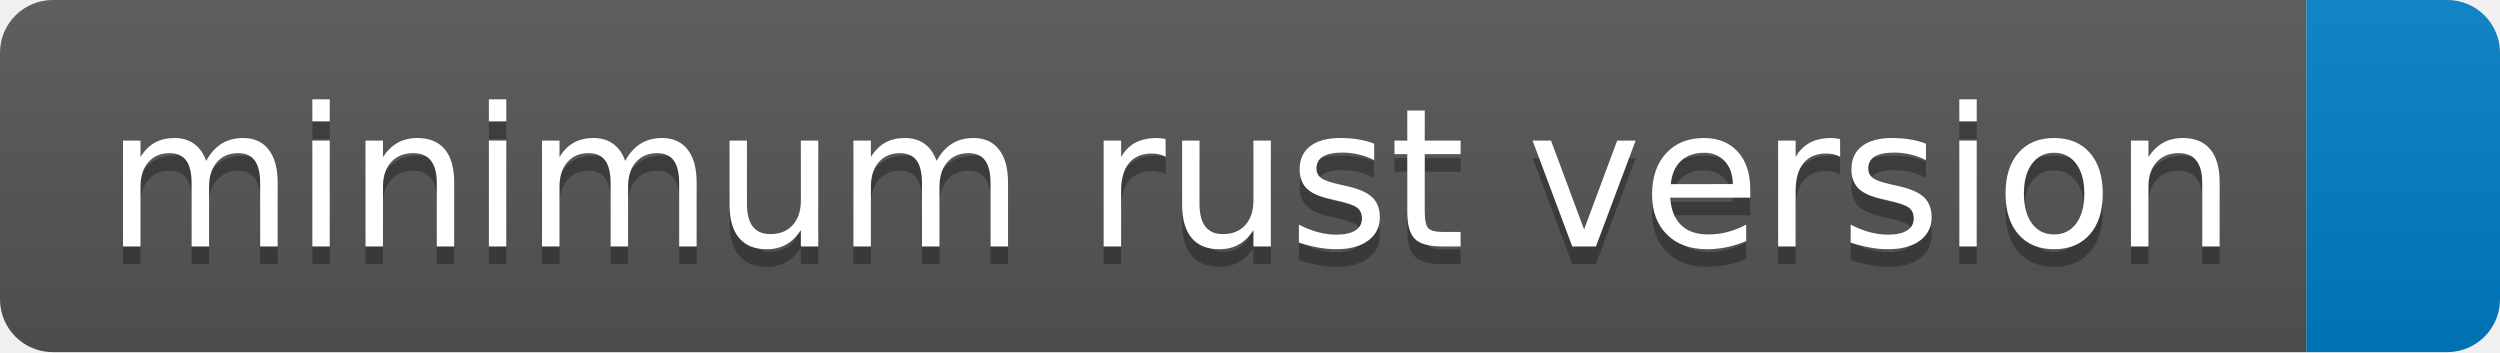
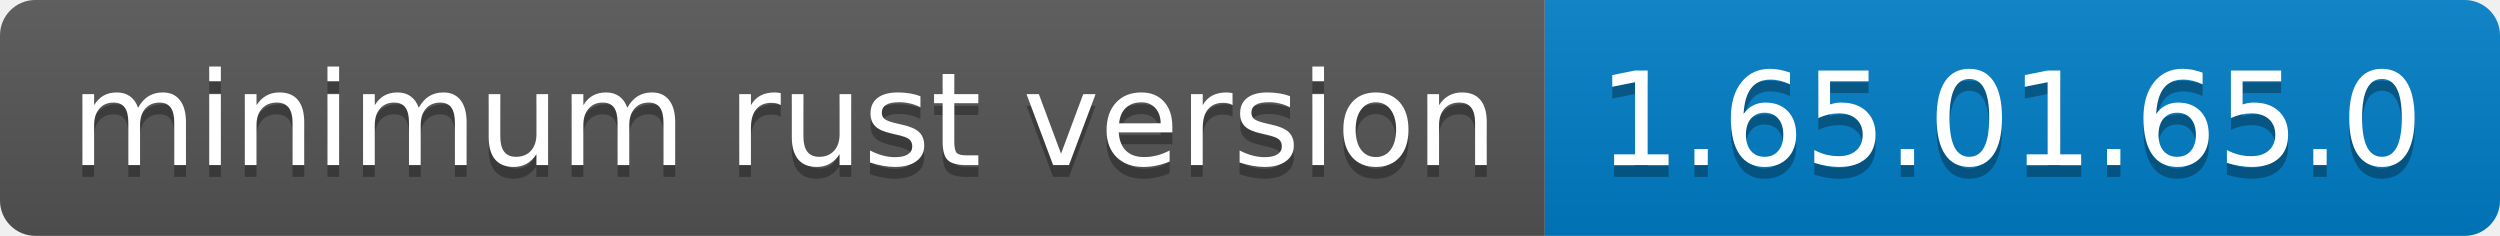
- <svg xmlns="http://www.w3.org/2000/svg" width="142" height="20" role="img" aria-label="minimum rust version: ">
+ <svg xmlns="http://www.w3.org/2000/svg" width="212" height="20" role="img" aria-label="minimum rust version: 1.65.01.65.0">
  <linearGradient id="s" x2="0" y2="100%">
    <stop offset="0" stop-color="#bbb" stop-opacity=".1" />
    <stop offset="1" stop-opacity=".1" />
  </linearGradient>
  <clipPath id="r">
-     <rect width="142" height="20" rx="3" fill="#fff" />
+     <rect width="212" height="20" rx="3" fill="#fff" />
  </clipPath>
  <g clip-path="url(#r)">
    <rect width="131" height="20" fill="#555" />
-     <rect x="131" width="11" height="20" fill="#007ec6" />
-     <rect width="142" height="20" fill="url(#s)" />
+     <rect x="131" width="81" height="20" fill="#007ec6" />
+     <rect width="212" height="20" fill="url(#s)" />
  </g>
  <g fill="#fff" text-anchor="middle" font-family="Verdana,Geneva,DejaVu Sans,sans-serif" text-rendering="geometricPrecision" font-size="110">
    <text aria-hidden="true" x="665" y="150" fill="#010101" fill-opacity=".3" transform="scale(.1)" textLength="1210">minimum rust version</text>
    <text x="665" y="140" transform="scale(.1)" fill="#fff" textLength="1210">minimum rust version</text>
+     <text aria-hidden="true" x="1705" y="150" fill="#010101" fill-opacity=".3" transform="scale(.1)" textLength="710">1.65.01.65.0</text>
+     <text x="1705" y="140" transform="scale(.1)" fill="#fff" textLength="710">1.65.01.65.0</text>
  </g>
</svg>
